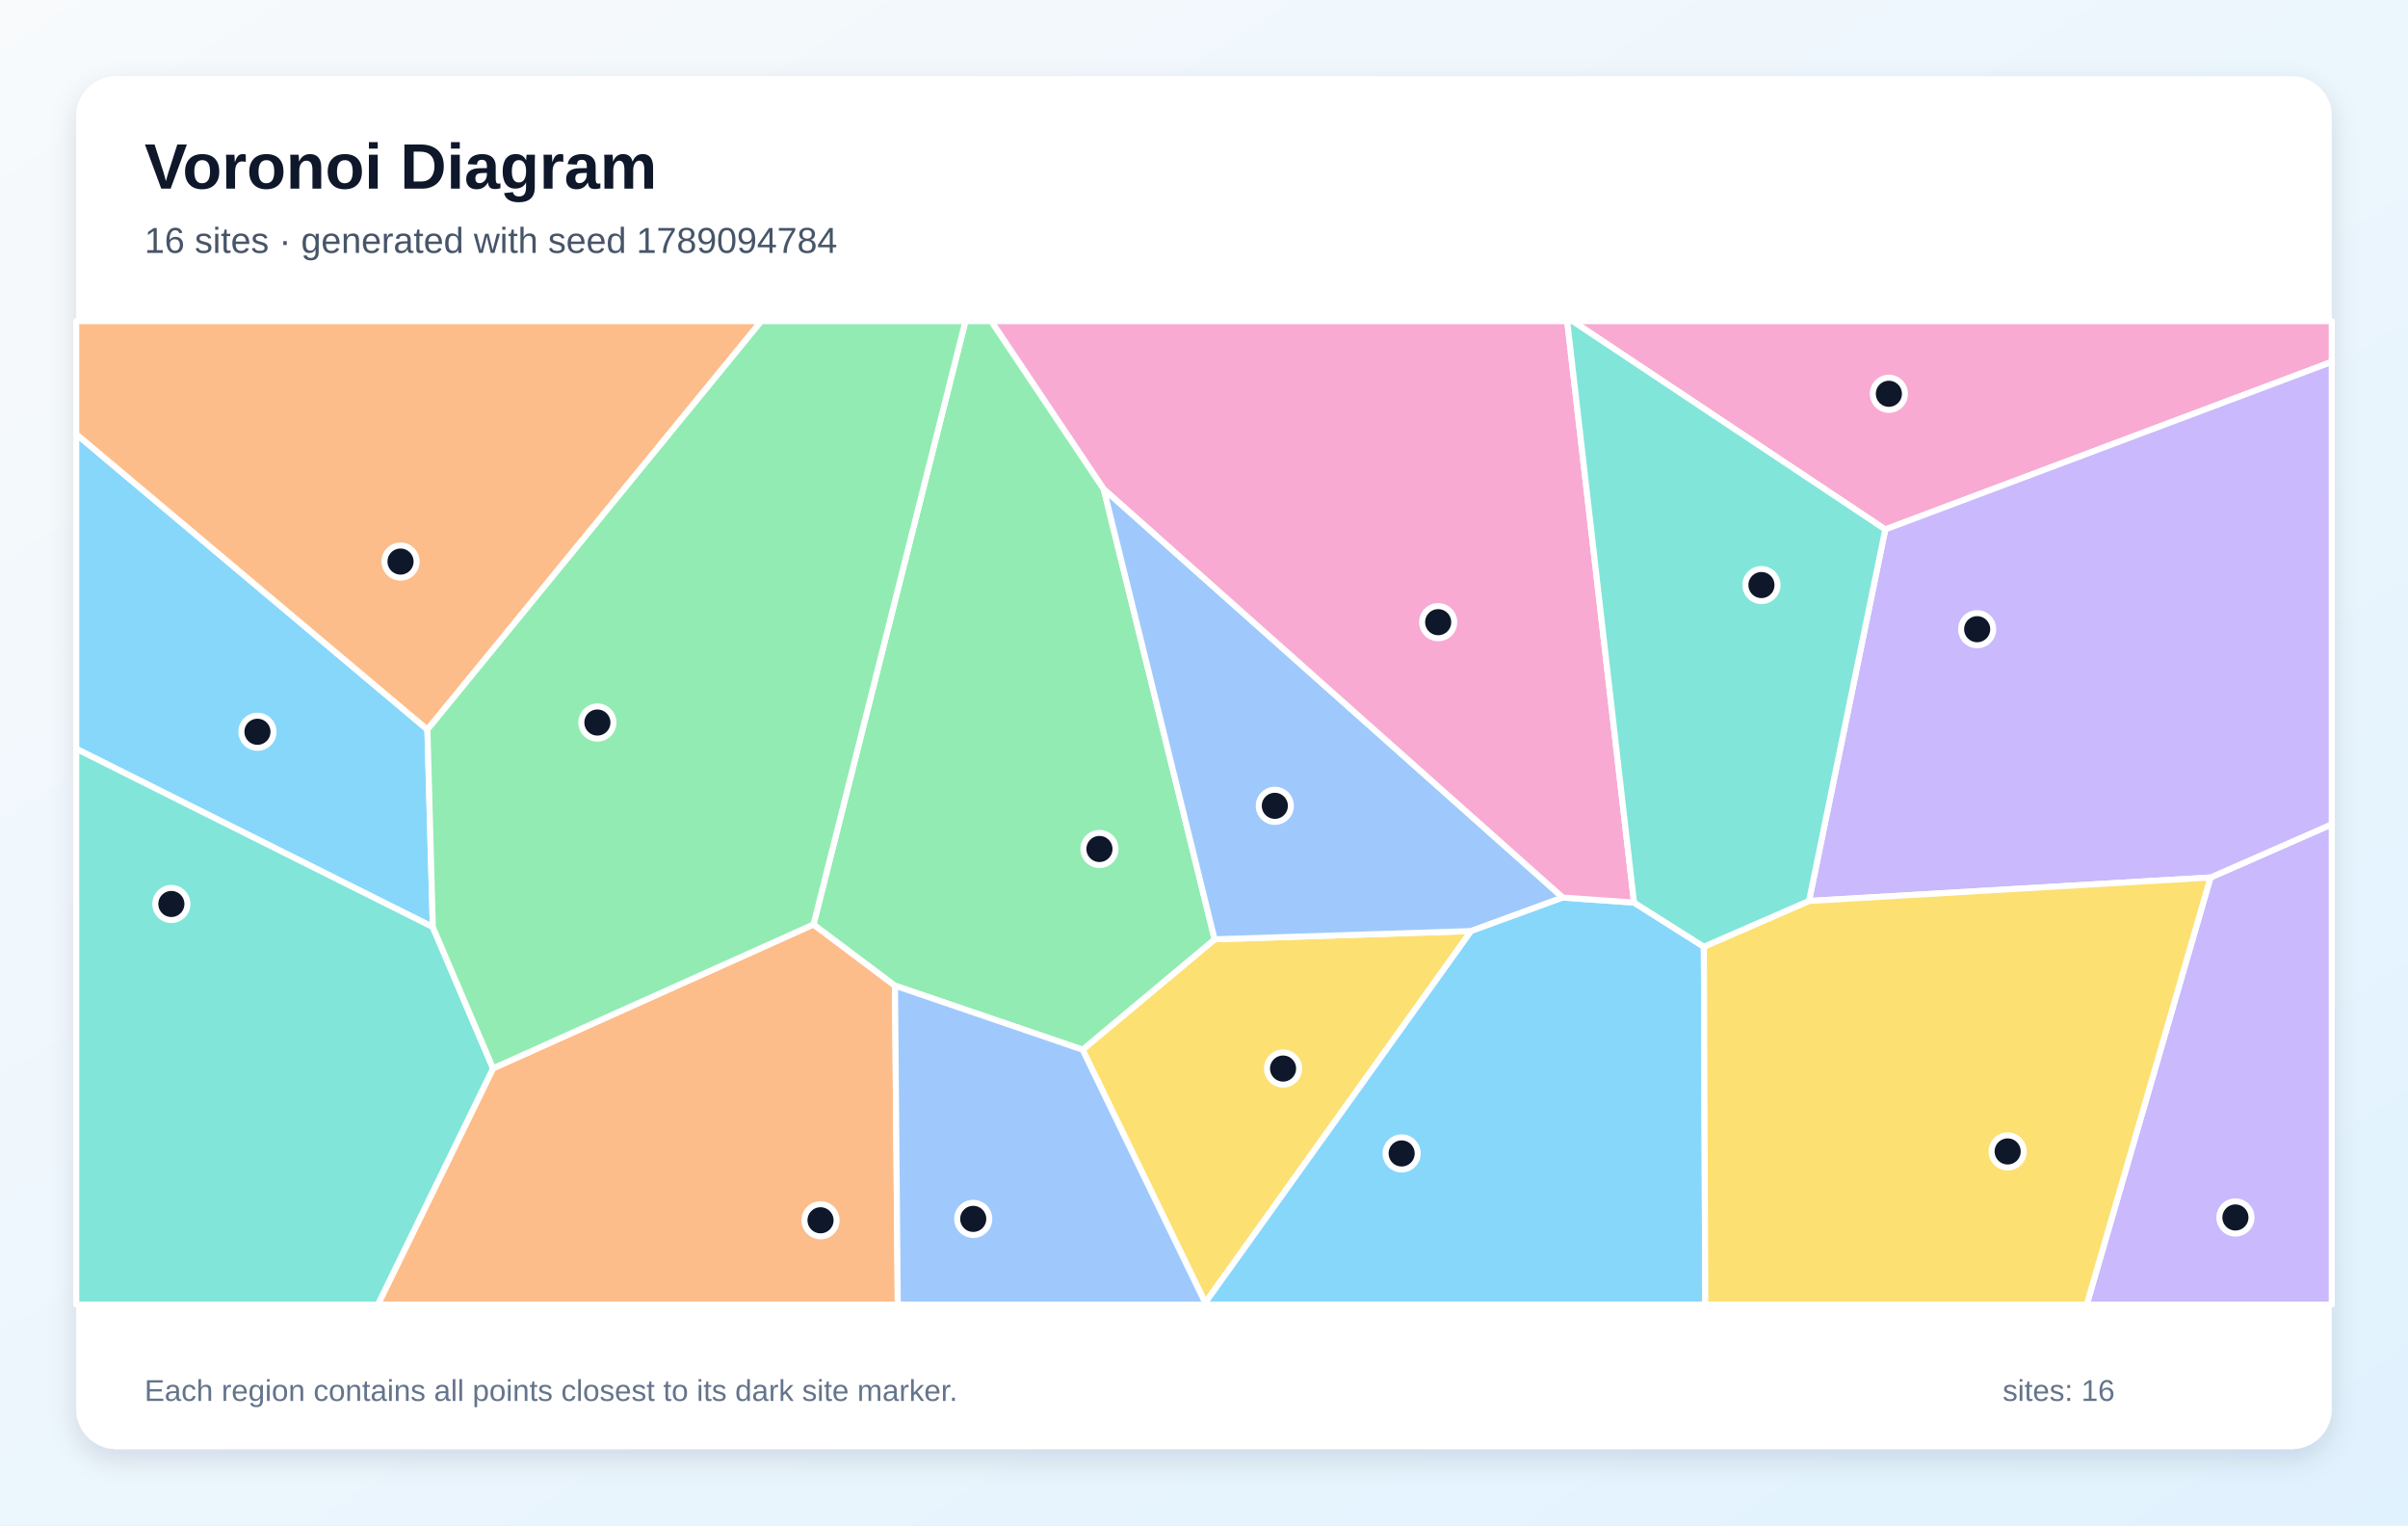
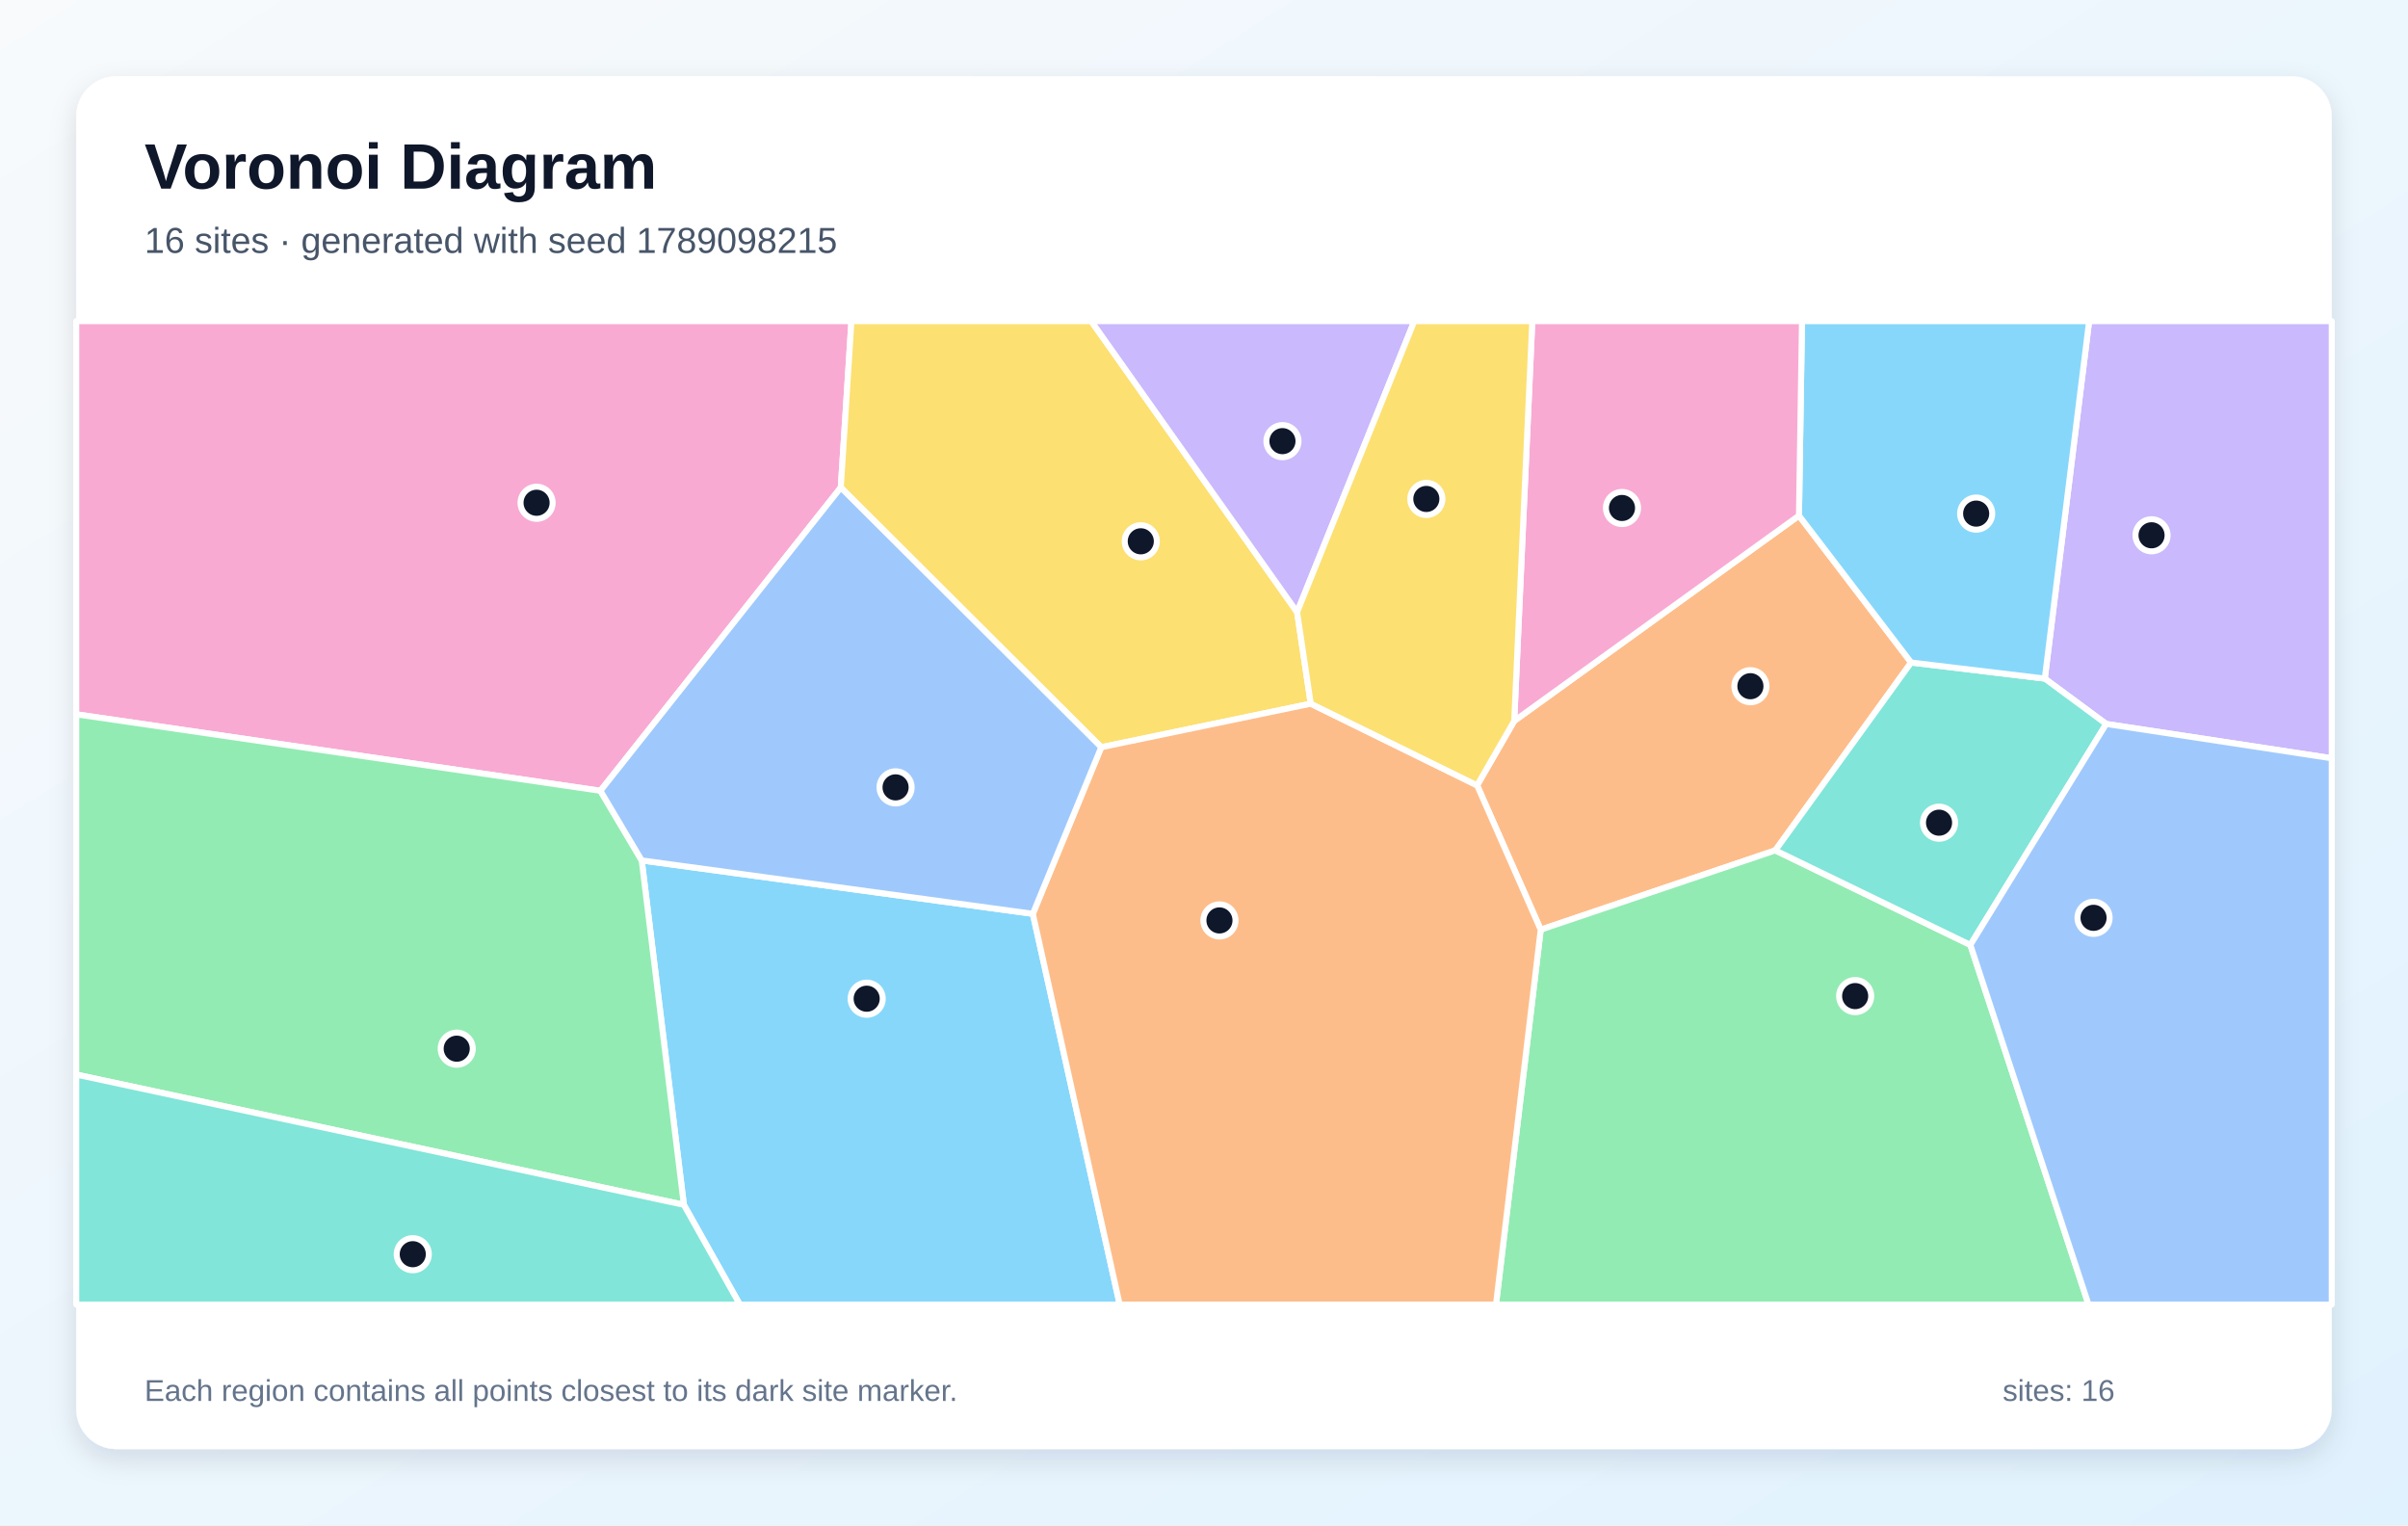
<svg xmlns="http://www.w3.org/2000/svg" width="1200" height="760" viewBox="0 0 1200 760" role="img" aria-labelledby="title description">
  <defs>
    <linearGradient id="background" x1="0" y1="0" x2="1" y2="1">
      <stop stop-color="#F8FAFC" />
      <stop offset="1" stop-color="#E0F2FE" />
    </linearGradient>
    <filter id="shadow" x="-10%" y="-10%" width="120%" height="120%">
      <feDropShadow dx="0" dy="5" stdDeviation="7" flood-color="#0F172A" flood-opacity=".12" />
    </filter>
  </defs>
  <rect width="1200" height="760" fill="url(#background)" />
  <rect x="38" y="38" width="1124" height="684" rx="20" fill="#FFFFFF" filter="url(#shadow)" />
  <g font-family="Arial, sans-serif">
    <text x="72" y="94" font-size="32" font-weight="700" fill="#0F172A">Voronoi Diagram</text>
-     <text x="72" y="126" font-size="18" fill="#475569">16 sites · generated with seed 1789094784</text>
+     <text x="72" y="126" font-size="18" fill="#475569">16 sites · generated with seed 1789098215</text>
  </g>
  <g stroke="#FFFFFF" stroke-width="3" stroke-linejoin="round">
-     <polygon points="215.7,461.9 38.0,373.1 38.0,216.3 213.0,363.5" fill="#38BDF8" fill-opacity="0.60" />
-     <polygon points="1101.6,437.2 1162.0,410.7 1162.0,650.0 1039.9,650.0" fill="#A78BFA" fill-opacity="0.60" />
-     <polygon points="939.5,263.8 783.7,160.0 1162.0,160.0 1162.0,180.3" fill="#F472B6" fill-opacity="0.60" />
-     <polygon points="245.7,532.3 405.4,460.6 446.0,491.1 447.4,650.0 188.3,650.0" fill="#FB923C" fill-opacity="0.60" />
-     <polygon points="539.5,523.0 605.3,468.0 733.1,463.9 600.6,649.1" fill="#FACC15" fill-opacity="0.60" />
-     <polygon points="550.0,243.6 605.3,468.0 539.5,523.0 446.0,491.1 405.4,460.6 481.1,160.0 494.0,160.0" fill="#4ADE80" fill-opacity="0.60" />
-     <polygon points="38.0,373.1 215.7,461.9 245.7,532.3 188.3,650.0 38.0,650.0" fill="#2DD4BF" fill-opacity="0.60" />
-     <polygon points="778.8,447.2 733.1,463.9 605.3,468.0 550.0,243.6" fill="#60A5FA" fill-opacity="0.60" />
-     <polygon points="600.6,649.1 733.1,463.9 778.8,447.2 814.3,449.7 849.1,471.7 849.8,650.0 600.8,650.0" fill="#38BDF8" fill-opacity="0.60" />
-     <polygon points="901.5,448.9 939.5,263.8 1162.0,180.3 1162.0,410.7 1101.6,437.2" fill="#A78BFA" fill-opacity="0.60" />
-     <polygon points="814.3,449.7 778.8,447.2 550.0,243.6 494.0,160.0 781.0,160.0" fill="#F472B6" fill-opacity="0.60" />
-     <polygon points="213.0,363.5 38.0,216.3 38.0,160.0 379.4,160.0" fill="#FB923C" fill-opacity="0.60" />
-     <polygon points="849.1,471.7 901.5,448.9 1101.6,437.2 1039.9,650.0 849.8,650.0" fill="#FACC15" fill-opacity="0.60" />
-     <polygon points="405.4,460.6 245.7,532.3 215.7,461.9 213.0,363.5 379.4,160.0 481.1,160.0" fill="#4ADE80" fill-opacity="0.60" />
-     <polygon points="901.5,448.9 849.1,471.7 814.3,449.7 781.0,160.0 783.7,160.0 939.5,263.8" fill="#2DD4BF" fill-opacity="0.60" />
-     <polygon points="446.0,491.1 539.5,523.0 600.6,649.1 600.8,650.0 447.4,650.0" fill="#60A5FA" fill-opacity="0.60" />
+     <polygon points="340.8,600.3 319.8,428.7 514.7,455.3 558.0,650.0 368.7,650.0" fill="#38BDF8" fill-opacity="0.60" />
+     <polygon points="1049.6,360.7 1019.0,338.1 1041.1,160.0 1162.0,160.0 1162.0,377.8" fill="#A78BFA" fill-opacity="0.60" />
+     <polygon points="419.0,242.9 299.2,394.0 38.0,355.9 38.0,160.0 424.3,160.0" fill="#F472B6" fill-opacity="0.60" />
+     <polygon points="736.1,391.3 754.6,359.2 896.5,256.9 952.4,330.1 884.7,423.7 767.8,463.2" fill="#FB923C" fill-opacity="0.60" />
+     <polygon points="646.4,305.0 653.2,350.6 548.8,372.3 419.0,242.9 424.3,160.0 543.8,160.0" fill="#FACC15" fill-opacity="0.60" />
+     <polygon points="767.8,463.2 884.7,423.7 981.9,470.8 1040.8,650.0 745.5,650.0" fill="#4ADE80" fill-opacity="0.60" />
+     <polygon points="981.9,470.8 884.7,423.7 952.4,330.1 1019.0,338.1 1049.6,360.7" fill="#2DD4BF" fill-opacity="0.60" />
+     <polygon points="981.9,470.8 1049.6,360.7 1162.0,377.8 1162.0,650.0 1040.8,650.0" fill="#60A5FA" fill-opacity="0.60" />
+     <polygon points="952.4,330.1 896.5,256.9 898.0,160.0 1041.1,160.0 1019.0,338.1" fill="#38BDF8" fill-opacity="0.60" />
+     <polygon points="646.4,305.0 543.8,160.0 704.8,160.0" fill="#A78BFA" fill-opacity="0.60" />
+     <polygon points="896.5,256.9 754.6,359.2 763.6,160.0 898.0,160.0" fill="#F472B6" fill-opacity="0.60" />
+     <polygon points="514.7,455.3 548.8,372.3 653.2,350.6 736.1,391.3 767.8,463.2 745.5,650.0 558.0,650.0" fill="#FB923C" fill-opacity="0.60" />
+     <polygon points="754.6,359.2 736.1,391.3 653.2,350.6 646.4,305.0 704.8,160.0 763.6,160.0" fill="#FACC15" fill-opacity="0.60" />
+     <polygon points="38.0,535.4 38.0,355.9 299.2,394.0 319.8,428.7 340.8,600.3" fill="#4ADE80" fill-opacity="0.60" />
+     <polygon points="38.0,535.4 340.8,600.3 368.7,650.0 38.0,650.0" fill="#2DD4BF" fill-opacity="0.60" />
+     <polygon points="548.8,372.3 514.7,455.3 319.8,428.7 299.2,394.0 419.0,242.9" fill="#60A5FA" fill-opacity="0.60" />
  </g>
  <g>
-     <circle cx="128.3" cy="364.6" r="8" fill="#0F172A" stroke="#FFFFFF" stroke-width="3" />
-     <circle cx="1114.0" cy="606.6" r="8" fill="#0F172A" stroke="#FFFFFF" stroke-width="3" />
-     <circle cx="941.3" cy="196.2" r="8" fill="#0F172A" stroke="#FFFFFF" stroke-width="3" />
-     <circle cx="408.9" cy="608.0" r="8" fill="#0F172A" stroke="#FFFFFF" stroke-width="3" />
-     <circle cx="639.4" cy="532.4" r="8" fill="#0F172A" stroke="#FFFFFF" stroke-width="3" />
-     <circle cx="547.9" cy="423.0" r="8" fill="#0F172A" stroke="#FFFFFF" stroke-width="3" />
-     <circle cx="85.4" cy="450.4" r="8" fill="#0F172A" stroke="#FFFFFF" stroke-width="3" />
-     <circle cx="635.3" cy="401.5" r="8" fill="#0F172A" stroke="#FFFFFF" stroke-width="3" />
-     <circle cx="698.5" cy="574.7" r="8" fill="#0F172A" stroke="#FFFFFF" stroke-width="3" />
-     <circle cx="985.3" cy="313.5" r="8" fill="#0F172A" stroke="#FFFFFF" stroke-width="3" />
-     <circle cx="716.7" cy="310.0" r="8" fill="#0F172A" stroke="#FFFFFF" stroke-width="3" />
-     <circle cx="199.6" cy="279.8" r="8" fill="#0F172A" stroke="#FFFFFF" stroke-width="3" />
-     <circle cx="1000.5" cy="573.7" r="8" fill="#0F172A" stroke="#FFFFFF" stroke-width="3" />
-     <circle cx="297.7" cy="360.0" r="8" fill="#0F172A" stroke="#FFFFFF" stroke-width="3" />
-     <circle cx="877.8" cy="291.5" r="8" fill="#0F172A" stroke="#FFFFFF" stroke-width="3" />
-     <circle cx="485.0" cy="607.3" r="8" fill="#0F172A" stroke="#FFFFFF" stroke-width="3" />
+     <circle cx="431.9" cy="497.6" r="8" fill="#0F172A" stroke="#FFFFFF" stroke-width="3" />
+     <circle cx="1072.2" cy="266.7" r="8" fill="#0F172A" stroke="#FFFFFF" stroke-width="3" />
+     <circle cx="267.4" cy="250.5" r="8" fill="#0F172A" stroke="#FFFFFF" stroke-width="3" />
+     <circle cx="872.3" cy="341.9" r="8" fill="#0F172A" stroke="#FFFFFF" stroke-width="3" />
+     <circle cx="568.5" cy="269.7" r="8" fill="#0F172A" stroke="#FFFFFF" stroke-width="3" />
+     <circle cx="924.5" cy="496.3" r="8" fill="#0F172A" stroke="#FFFFFF" stroke-width="3" />
+     <circle cx="966.3" cy="409.9" r="8" fill="#0F172A" stroke="#FFFFFF" stroke-width="3" />
+     <circle cx="1043.3" cy="457.3" r="8" fill="#0F172A" stroke="#FFFFFF" stroke-width="3" />
+     <circle cx="984.8" cy="255.9" r="8" fill="#0F172A" stroke="#FFFFFF" stroke-width="3" />
+     <circle cx="639.1" cy="219.8" r="8" fill="#0F172A" stroke="#FFFFFF" stroke-width="3" />
+     <circle cx="808.3" cy="253.1" r="8" fill="#0F172A" stroke="#FFFFFF" stroke-width="3" />
+     <circle cx="607.7" cy="458.6" r="8" fill="#0F172A" stroke="#FFFFFF" stroke-width="3" />
+     <circle cx="710.8" cy="248.6" r="8" fill="#0F172A" stroke="#FFFFFF" stroke-width="3" />
+     <circle cx="227.6" cy="522.5" r="8" fill="#0F172A" stroke="#FFFFFF" stroke-width="3" />
+     <circle cx="205.7" cy="624.9" r="8" fill="#0F172A" stroke="#FFFFFF" stroke-width="3" />
+     <circle cx="446.3" cy="392.3" r="8" fill="#0F172A" stroke="#FFFFFF" stroke-width="3" />
  </g>
  <g font-family="Arial, sans-serif" font-size="15" fill="#64748B">
    <text x="72" y="698">Each region contains all points closest to its dark site marker.</text>
    <text x="998" y="698">sites: 16</text>
  </g>
</svg>
